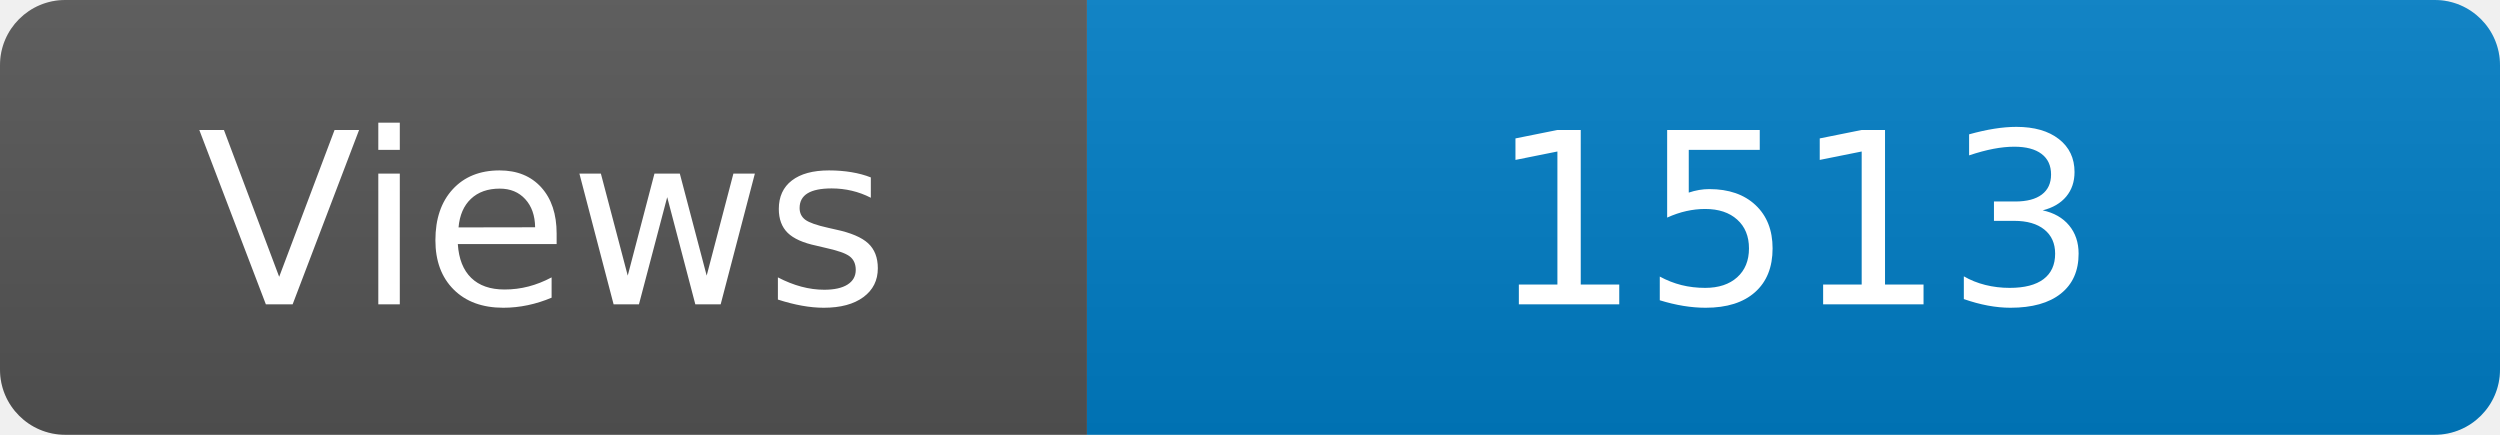
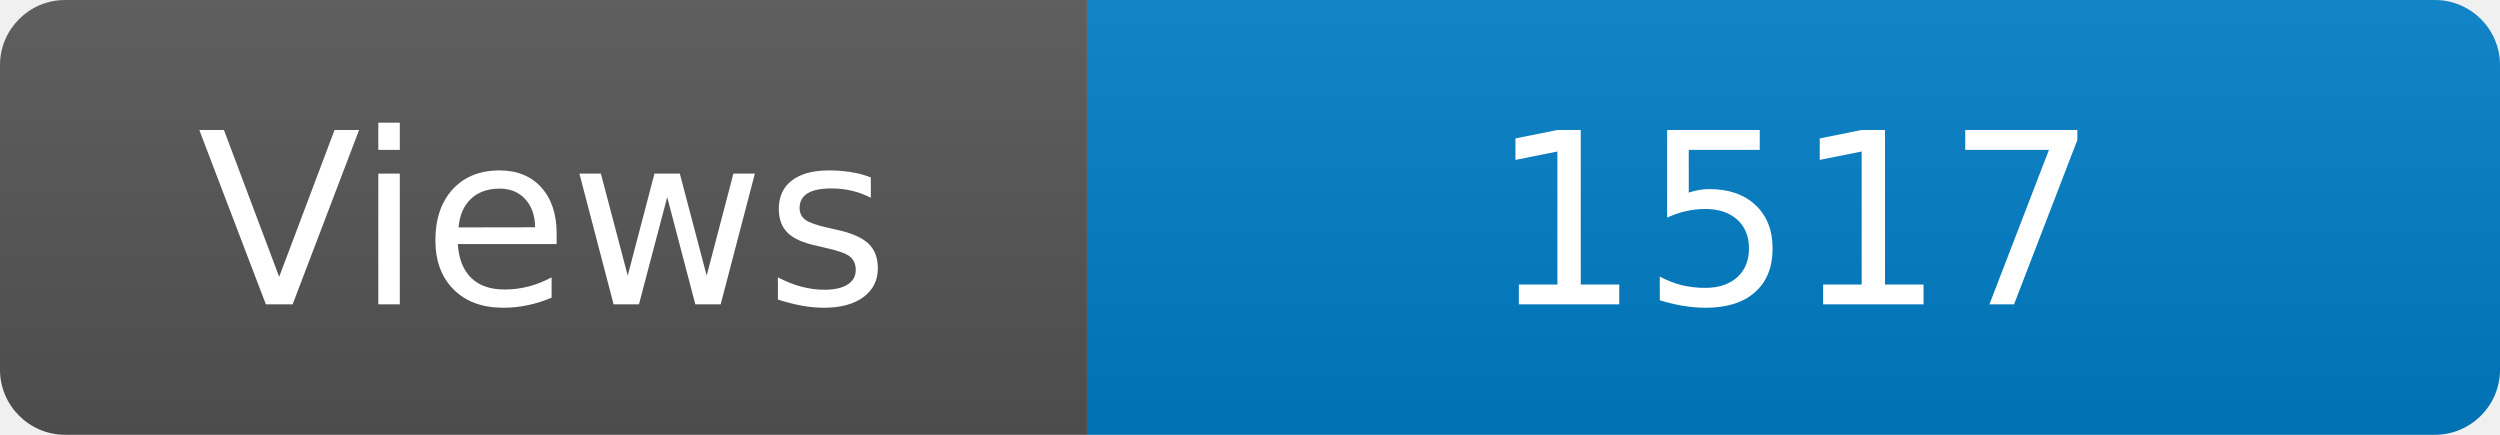
<svg xmlns="http://www.w3.org/2000/svg" width="115" height="20" role="img" aria-label="Maintained?: yes">
  <linearGradient id="s" x2="0" y2="100%">
    <stop offset="0" stop-color="#bbb" stop-opacity=".1" />
    <stop offset="1" stop-opacity=".1" />
  </linearGradient>
  <clipPath id="r">
    <rect width="115" height="20" rx="3" fill="#fff" />
  </clipPath>
  <g clip-path="url(#r)">
    <rect width="50" height="20" fill="#555" />
    <rect x="50" width="160" height="20" fill="#007ec6" />
    <rect width="115" height="20" fill="url(#s)" />
  </g>
  <g fill="#fff" text-anchor="middle" font-family="Verdana,Geneva,DejaVu Sans,sans-serif" font-size="110">
    <text x="250" y="140" transform="scale(.1)" fill="#fff">Views</text>
-     <text x="825" y="140" transform="scale(.1)" fill="#fff">1513</text>
+     <text x="825" y="140" transform="scale(.1)" fill="#fff">1517</text>
  </g>
</svg>
